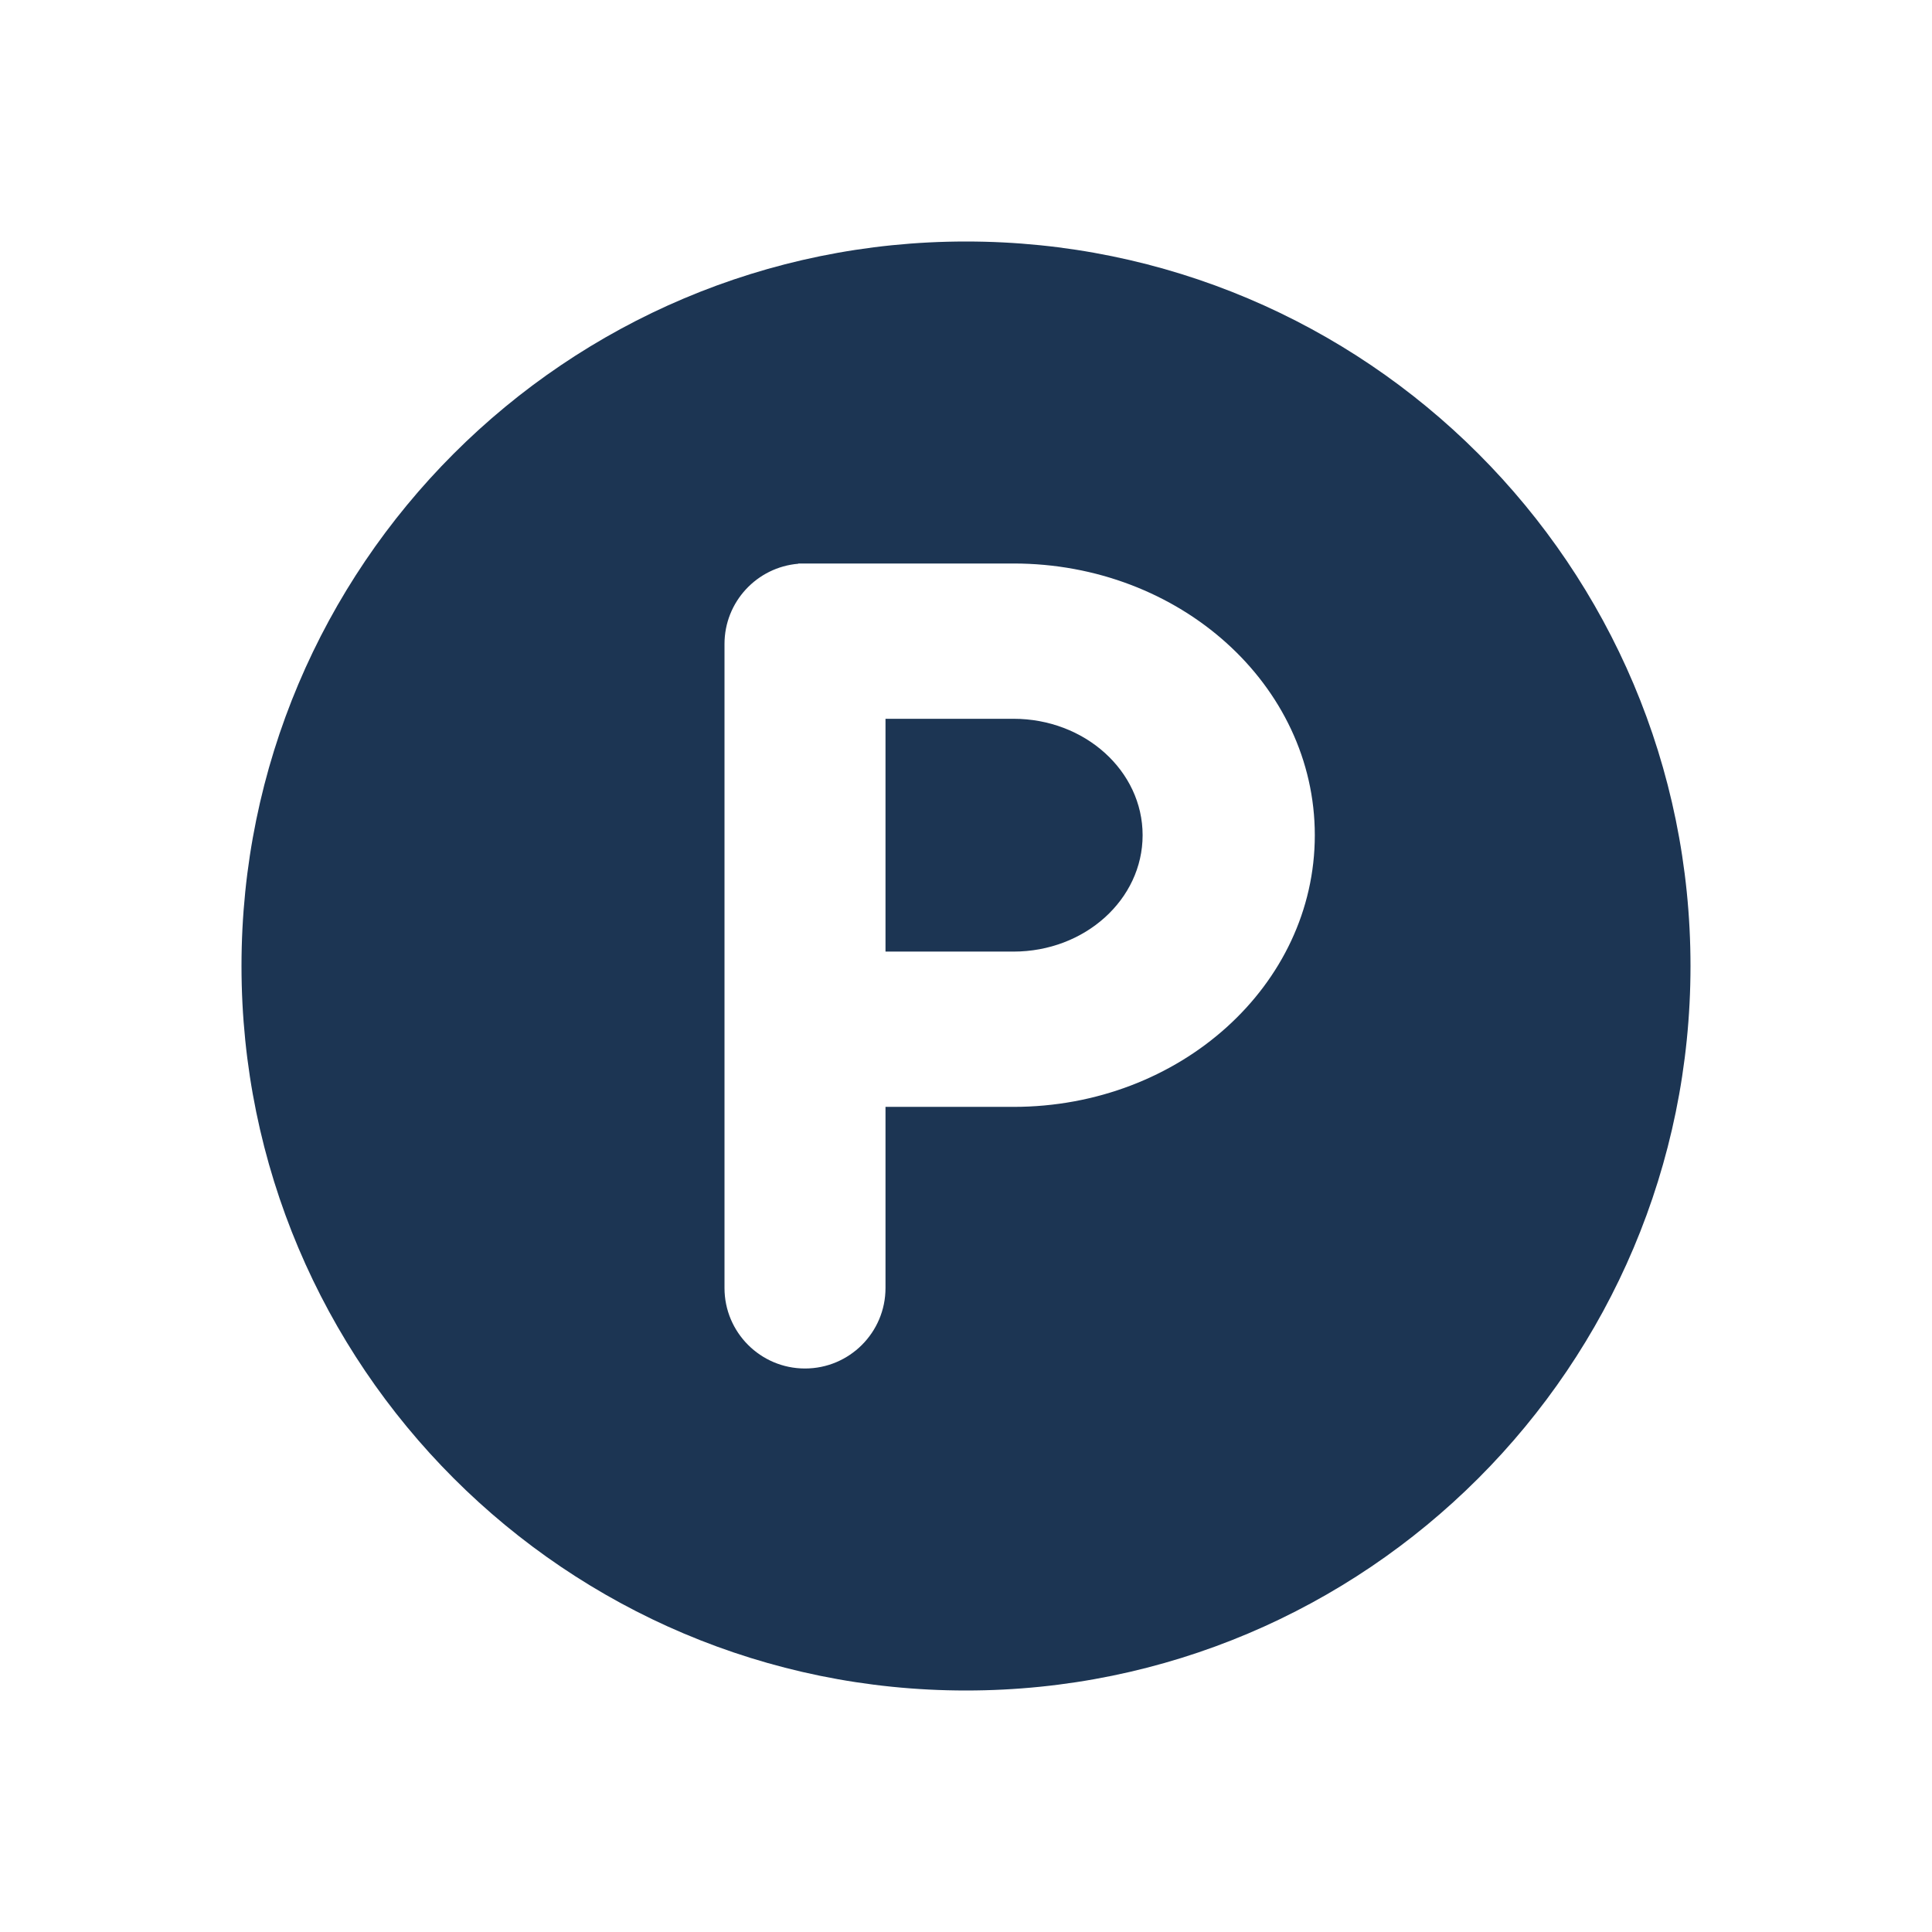
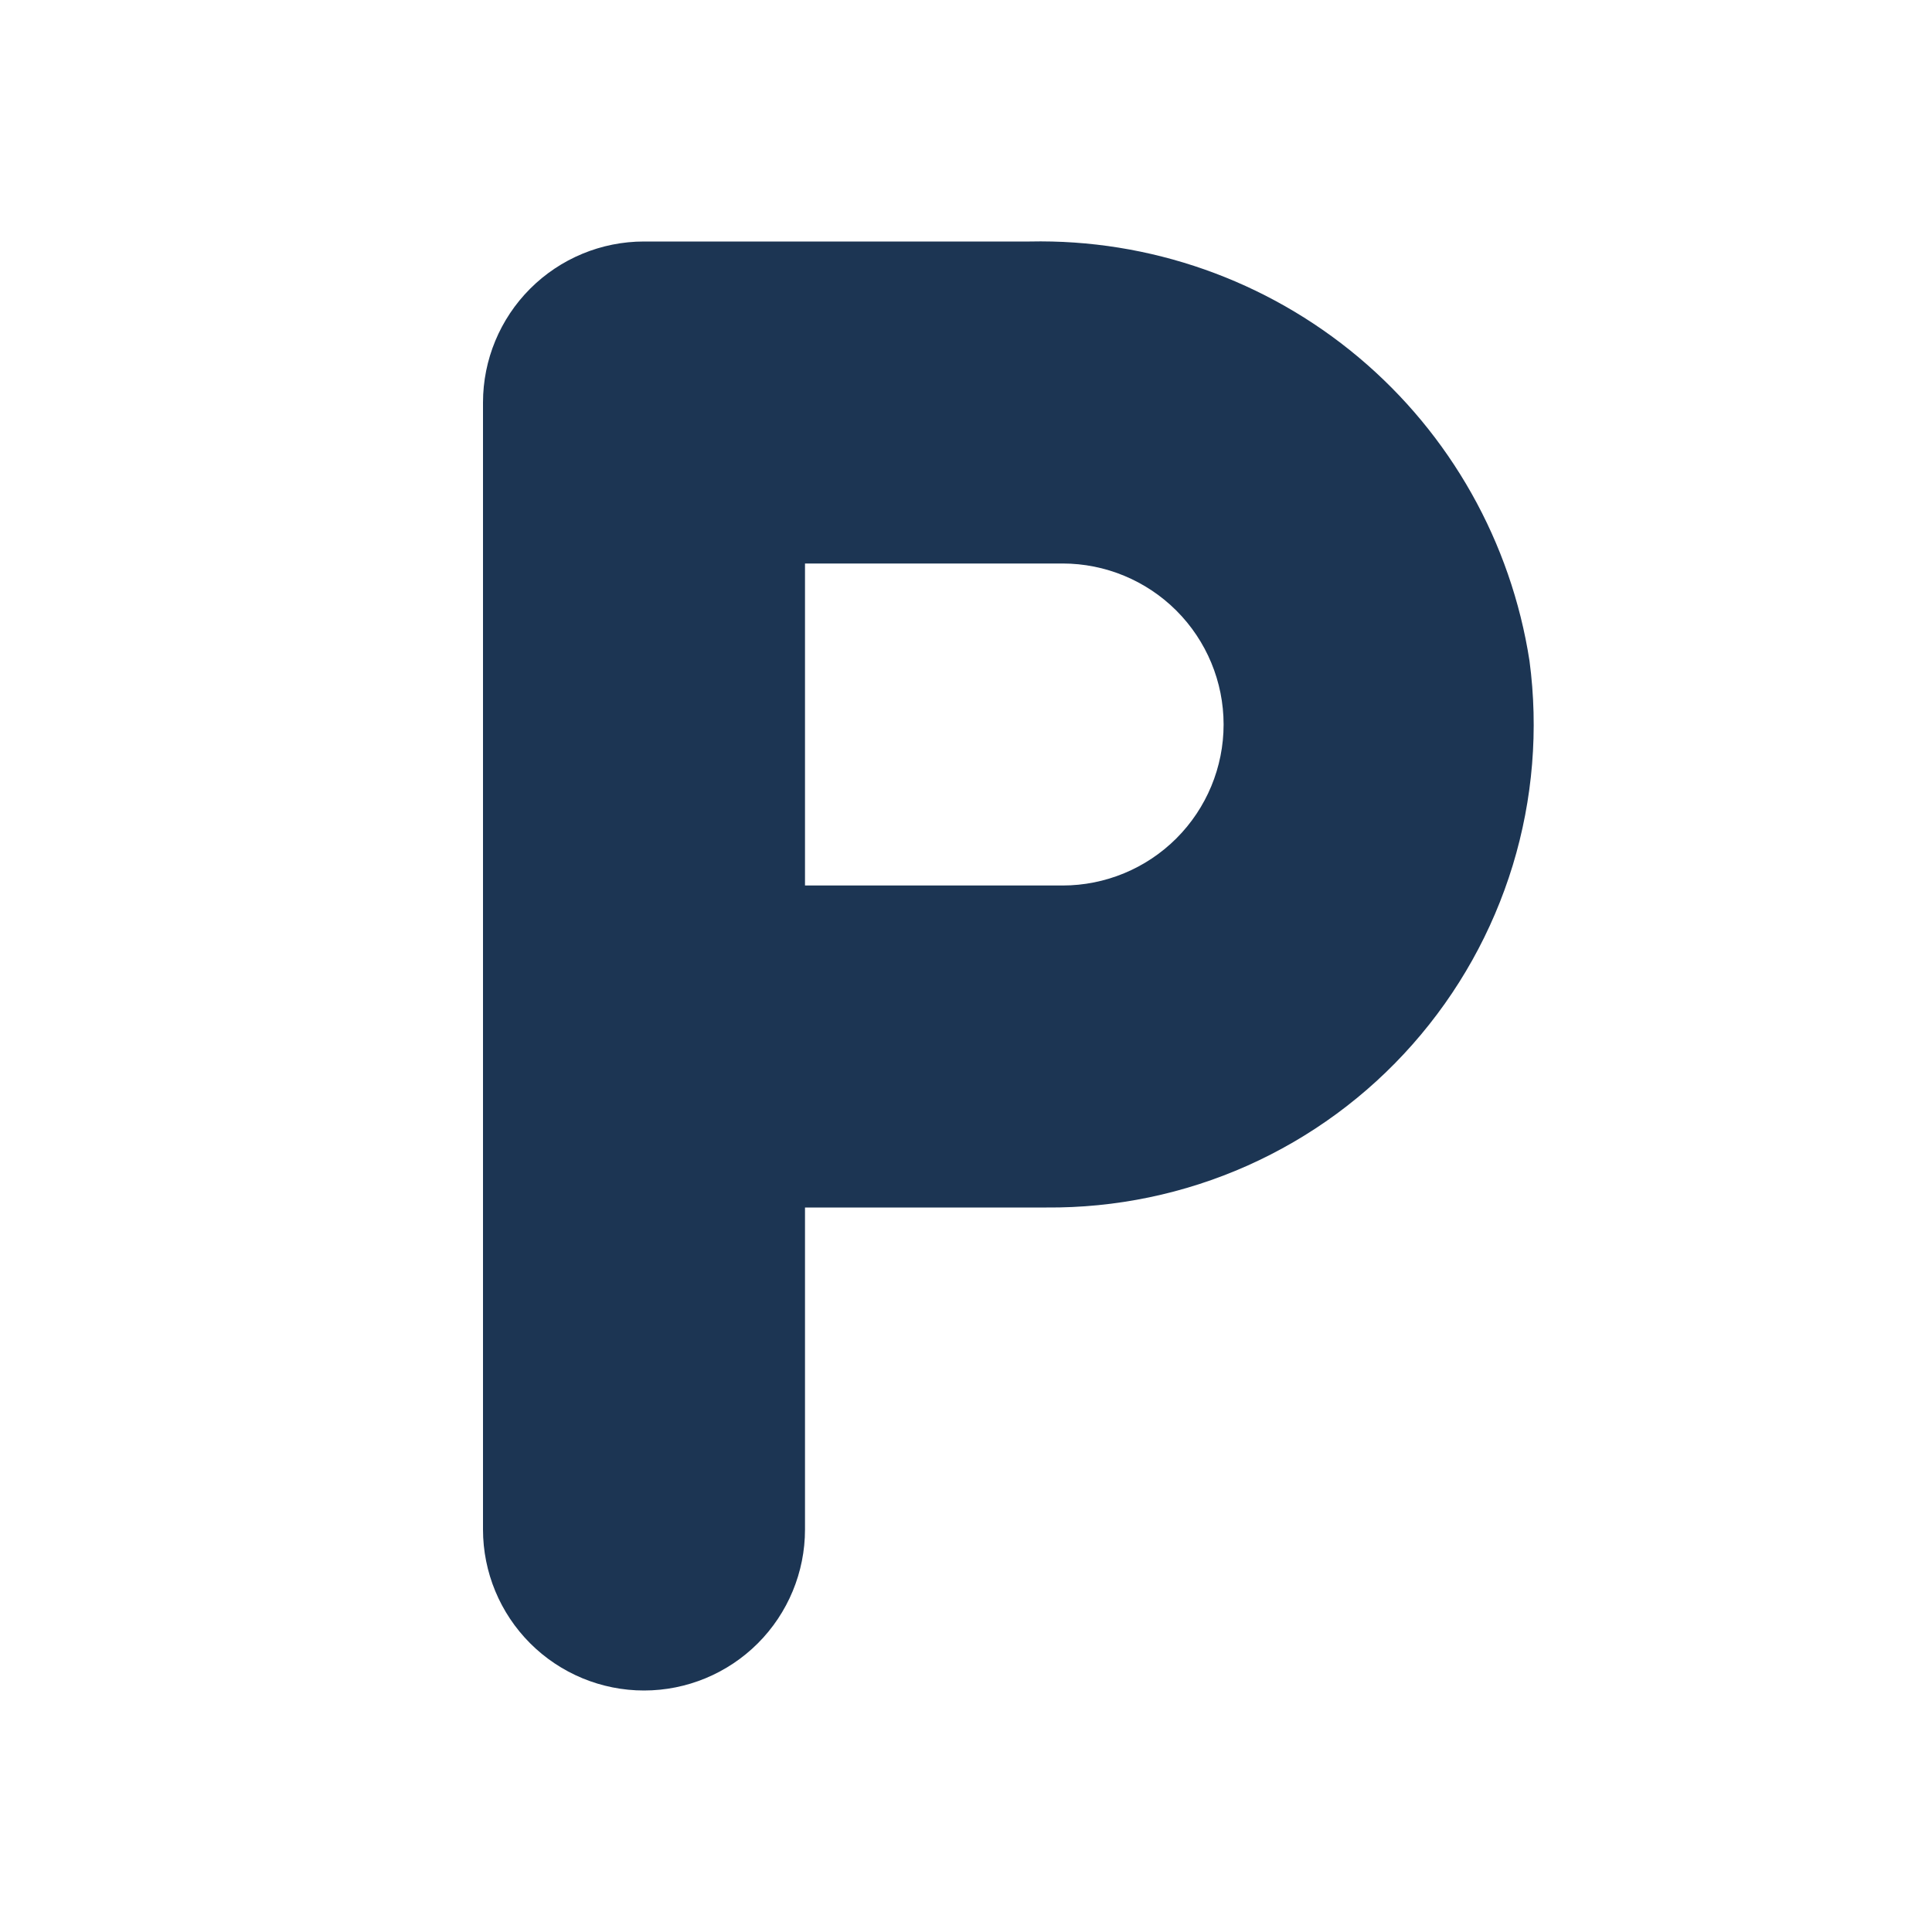
<svg xmlns="http://www.w3.org/2000/svg" width="24" height="24" viewBox="0 0 24 24" fill="none">
-   <path fill-rule="evenodd" clip-rule="evenodd" d="M12 21C16.971 21 21 16.971 21 12C21 7.029 16.971 3 12 3C7.029 3 3 7.029 3 12C3 16.971 7.029 21 12 21ZM9 8C9 7.476 9.403 7.046 9.917 7.003V7H10H12.59C14.658 7 16.333 8.511 16.333 10.375C16.333 12.239 14.658 13.75 12.59 13.75H11V16C11 16.552 10.552 17 10 17C9.448 17 9 16.552 9 16V8ZM11 8.929V11.821H12.59C13.476 11.821 14.194 11.174 14.194 10.375C14.194 9.576 13.476 8.929 12.59 8.929H11Z" fill="#1C3553" />
+   <path d="M12.79 3H8C7.47 3 6.961 3.211 6.586 3.586C6.211 3.961 6 4.47 6 5V19C6 19.53 6.211 20.039 6.586 20.414C6.961 20.789 7.47 21 8 21C8.53 21 9.039 20.789 9.414 20.414C9.789 20.039 10 19.53 10 19V15H13C13.859 15.007 14.71 14.83 15.494 14.481C16.279 14.131 16.98 13.617 17.548 12.973C18.117 12.329 18.541 11.571 18.792 10.749C19.042 9.928 19.113 9.062 19 8.21C18.772 6.736 18.017 5.395 16.875 4.437C15.732 3.479 14.281 2.968 12.79 3ZM13.2 11H10V7H13.2C13.73 7 14.239 7.211 14.614 7.586C14.989 7.961 15.2 8.47 15.2 9C15.2 9.53 14.989 10.039 14.614 10.414C14.239 10.789 13.73 11 13.2 11Z" fill="#1C3553" />
</svg>
